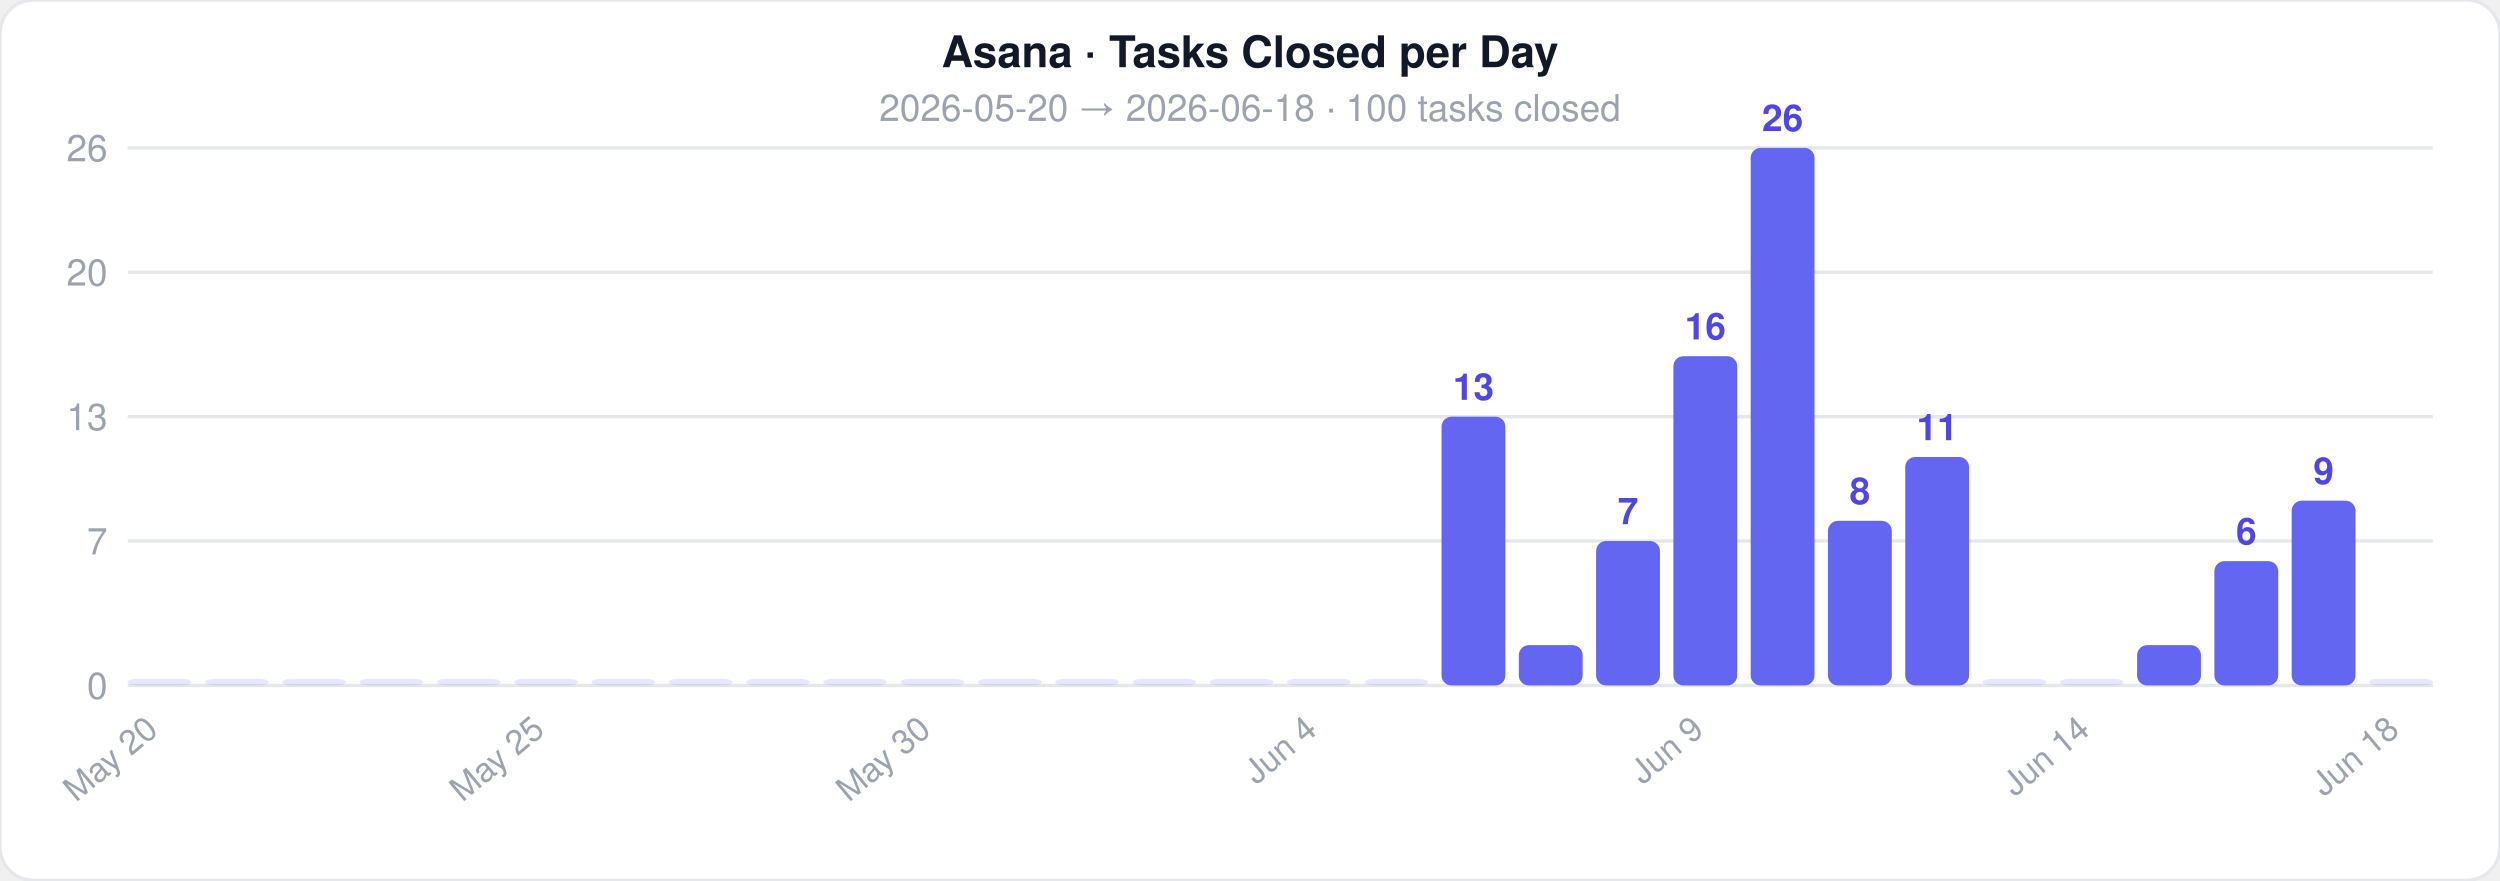
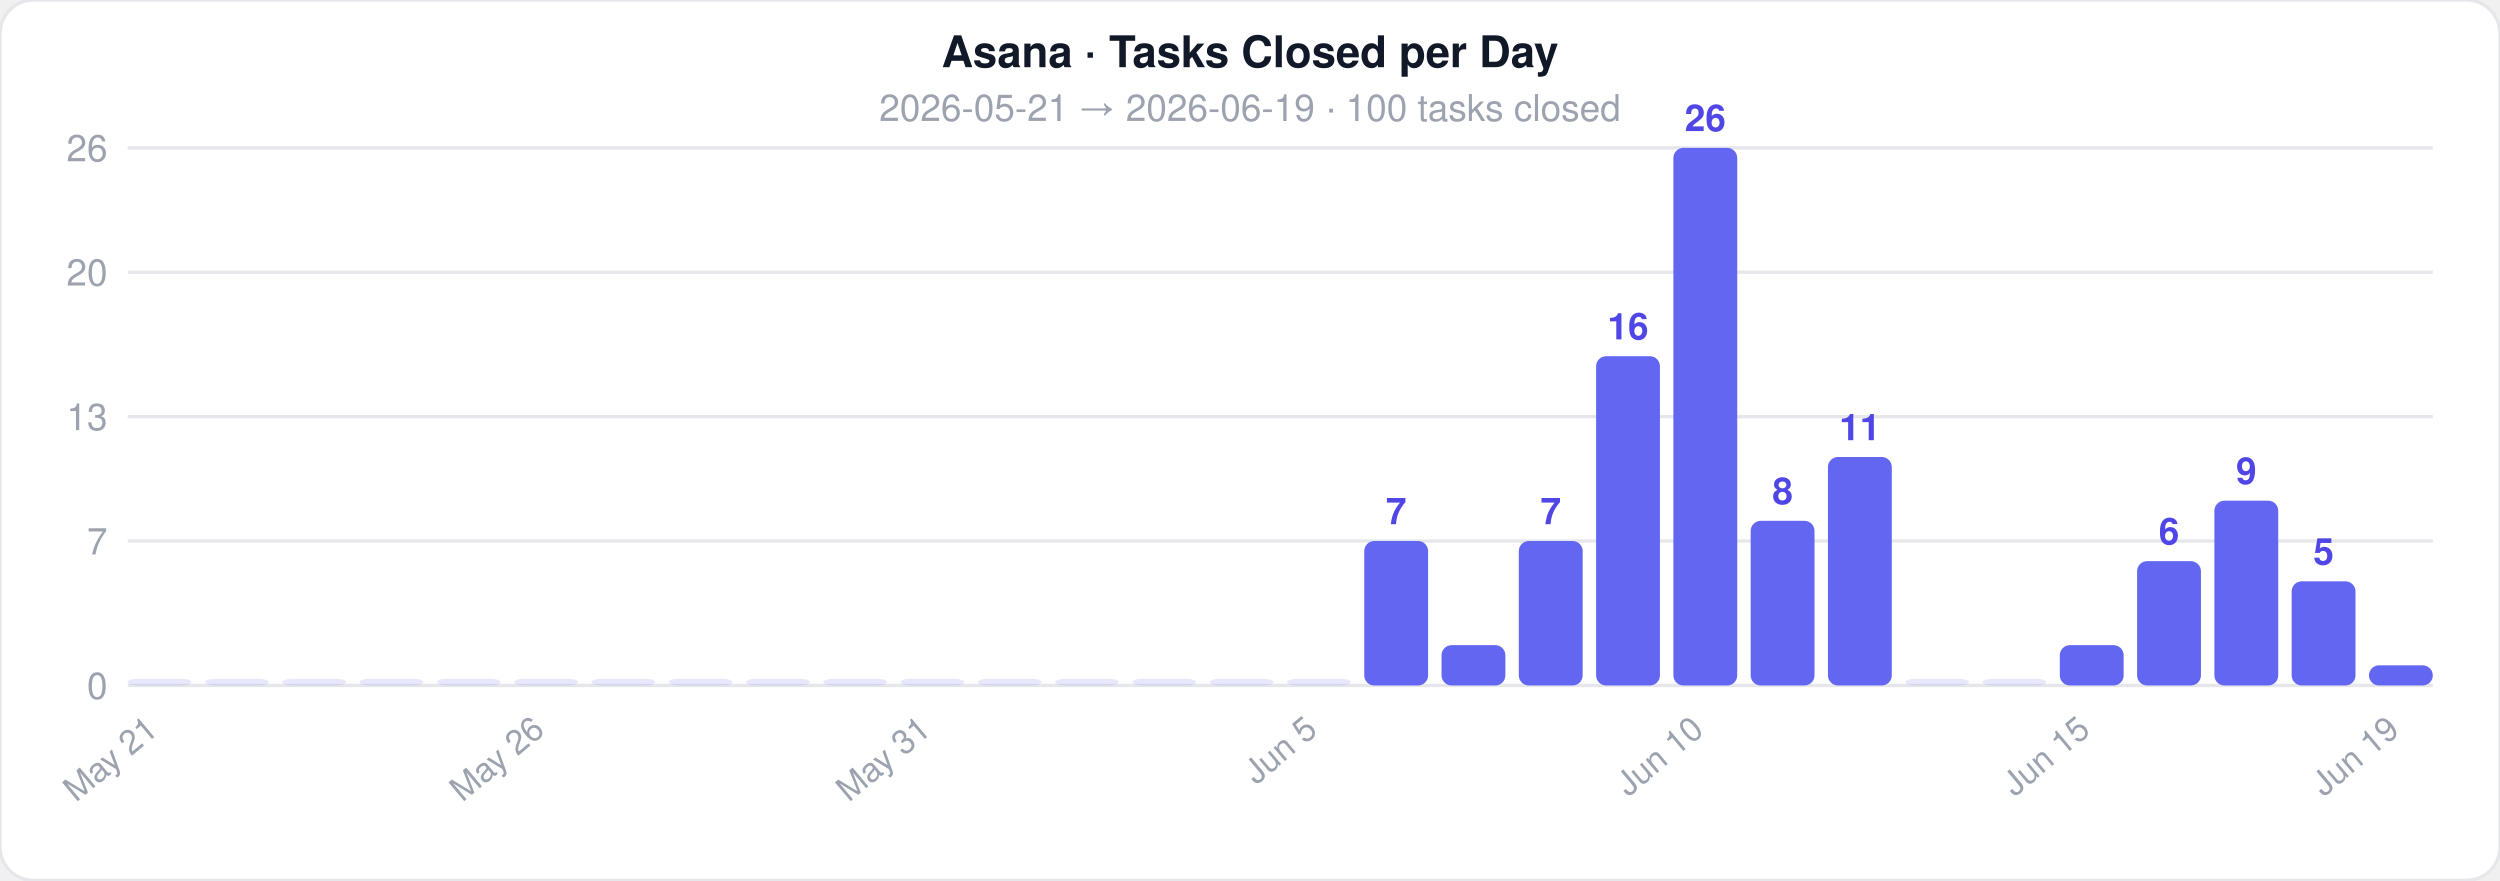
<svg xmlns="http://www.w3.org/2000/svg" width="744" height="262">
  <style>text { font-family: -apple-system, BlinkMacSystemFont, 'Segoe UI', Helvetica, Arial, sans-serif; }</style>
  <rect width="744" height="262" rx="10" fill="#ffffff" stroke="#e5e7eb" stroke-width="1" />
  <text x="372" y="20" text-anchor="middle" font-size="13" font-weight="700" fill="#111827">Asana · Tasks Closed per Day</text>
-   <text x="372" y="36" text-anchor="middle" font-size="11" fill="#9ca3af">2026-05-20  →  2026-06-18  ·  100 tasks closed</text>
+   <text x="372" y="36" text-anchor="middle" font-size="11" fill="#9ca3af">2026-05-21  →  2026-06-19  ·  100 tasks closed</text>
  <line x1="38" y1="204" x2="724" y2="204" stroke="#e5e7eb" stroke-width="1" />
  <text x="32" y="208" text-anchor="end" font-size="11" fill="#9ca3af">0</text>
  <line x1="38" y1="161" x2="724" y2="161" stroke="#e5e7eb" stroke-width="1" />
  <text x="32" y="165" text-anchor="end" font-size="11" fill="#9ca3af">7</text>
  <line x1="38" y1="124" x2="724" y2="124" stroke="#e5e7eb" stroke-width="1" />
  <text x="32" y="128" text-anchor="end" font-size="11" fill="#9ca3af">13</text>
  <line x1="38" y1="81" x2="724" y2="81" stroke="#e5e7eb" stroke-width="1" />
  <text x="32" y="85" text-anchor="end" font-size="11" fill="#9ca3af">20</text>
  <line x1="38" y1="44" x2="724" y2="44" stroke="#e5e7eb" stroke-width="1" />
  <text x="32" y="48" text-anchor="end" font-size="11" fill="#9ca3af">26</text>
  <rect x="38" y="202" width="19" height="2" rx="3" fill="#6366f1" opacity="0.15" />
-   <text x="47.5" y="218" text-anchor="end" font-size="10" fill="#9ca3af" transform="rotate(-40 47.5 218)">May 20</text>
+   <text x="47.5" y="218" text-anchor="end" font-size="10" fill="#9ca3af" transform="rotate(-40 47.5 218)">May 21</text>
  <rect x="61" y="202" width="19" height="2" rx="3" fill="#6366f1" opacity="0.15" />
  <rect x="84" y="202" width="19" height="2" rx="3" fill="#6366f1" opacity="0.15" />
  <rect x="107" y="202" width="19" height="2" rx="3" fill="#6366f1" opacity="0.15" />
  <rect x="130" y="202" width="19" height="2" rx="3" fill="#6366f1" opacity="0.15" />
  <rect x="153" y="202" width="19" height="2" rx="3" fill="#6366f1" opacity="0.15" />
-   <text x="162.5" y="218" text-anchor="end" font-size="10" fill="#9ca3af" transform="rotate(-40 162.5 218)">May 25</text>
+   <text x="162.5" y="218" text-anchor="end" font-size="10" fill="#9ca3af" transform="rotate(-40 162.5 218)">May 26</text>
  <rect x="176" y="202" width="19" height="2" rx="3" fill="#6366f1" opacity="0.15" />
  <rect x="199" y="202" width="19" height="2" rx="3" fill="#6366f1" opacity="0.15" />
  <rect x="222" y="202" width="19" height="2" rx="3" fill="#6366f1" opacity="0.15" />
  <rect x="245" y="202" width="19" height="2" rx="3" fill="#6366f1" opacity="0.15" />
  <rect x="268" y="202" width="19" height="2" rx="3" fill="#6366f1" opacity="0.15" />
-   <text x="277.5" y="218" text-anchor="end" font-size="10" fill="#9ca3af" transform="rotate(-40 277.5 218)">May 30</text>
+   <text x="277.5" y="218" text-anchor="end" font-size="10" fill="#9ca3af" transform="rotate(-40 277.5 218)">May 31</text>
  <rect x="291" y="202" width="19" height="2" rx="3" fill="#6366f1" opacity="0.15" />
  <rect x="314" y="202" width="19" height="2" rx="3" fill="#6366f1" opacity="0.15" />
  <rect x="337" y="202" width="19" height="2" rx="3" fill="#6366f1" opacity="0.15" />
  <rect x="360" y="202" width="19" height="2" rx="3" fill="#6366f1" opacity="0.15" />
  <rect x="383" y="202" width="19" height="2" rx="3" fill="#6366f1" opacity="0.15" />
-   <text x="392.5" y="218" text-anchor="end" font-size="10" fill="#9ca3af" transform="rotate(-40 392.5 218)">Jun 4</text>
-   <rect x="406" y="202" width="19" height="2" rx="3" fill="#6366f1" opacity="0.15" />
-   <rect x="429" y="124" width="19" height="80" rx="3" fill="#6366f1" opacity="1" />
-   <text x="438.5" y="119" text-anchor="middle" font-size="11" fill="#4f46e5" font-weight="600">13</text>
-   <rect x="452" y="192" width="19" height="12" rx="3" fill="#6366f1" opacity="1" />
-   <rect x="475" y="161" width="19" height="43" rx="3" fill="#6366f1" opacity="1" />
-   <text x="484.5" y="156" text-anchor="middle" font-size="11" fill="#4f46e5" font-weight="600">7</text>
-   <rect x="498" y="106" width="19" height="98" rx="3" fill="#6366f1" opacity="1" />
-   <text x="507.5" y="101" text-anchor="middle" font-size="11" fill="#4f46e5" font-weight="600">16</text>
-   <text x="507.5" y="218" text-anchor="end" font-size="10" fill="#9ca3af" transform="rotate(-40 507.5 218)">Jun 9</text>
-   <rect x="521" y="44" width="19" height="160" rx="3" fill="#6366f1" opacity="1" />
-   <text x="530.5" y="39" text-anchor="middle" font-size="11" fill="#4f46e5" font-weight="600">26</text>
-   <rect x="544" y="155" width="19" height="49" rx="3" fill="#6366f1" opacity="1" />
-   <text x="553.5" y="150" text-anchor="middle" font-size="11" fill="#4f46e5" font-weight="600">8</text>
-   <rect x="567" y="136" width="19" height="68" rx="3" fill="#6366f1" opacity="1" />
-   <text x="576.5" y="131" text-anchor="middle" font-size="11" fill="#4f46e5" font-weight="600">11</text>
+   <text x="392.5" y="218" text-anchor="end" font-size="10" fill="#9ca3af" transform="rotate(-40 392.5 218)">Jun 5</text>
+   <rect x="406" y="161" width="19" height="43" rx="3" fill="#6366f1" opacity="1" />
+   <text x="415.5" y="156" text-anchor="middle" font-size="11" fill="#4f46e5" font-weight="600">7</text>
+   <rect x="429" y="192" width="19" height="12" rx="3" fill="#6366f1" opacity="1" />
+   <rect x="452" y="161" width="19" height="43" rx="3" fill="#6366f1" opacity="1" />
+   <text x="461.5" y="156" text-anchor="middle" font-size="11" fill="#4f46e5" font-weight="600">7</text>
+   <rect x="475" y="106" width="19" height="98" rx="3" fill="#6366f1" opacity="1" />
+   <text x="484.5" y="101" text-anchor="middle" font-size="11" fill="#4f46e5" font-weight="600">16</text>
+   <rect x="498" y="44" width="19" height="160" rx="3" fill="#6366f1" opacity="1" />
+   <text x="507.5" y="39" text-anchor="middle" font-size="11" fill="#4f46e5" font-weight="600">26</text>
+   <text x="507.5" y="218" text-anchor="end" font-size="10" fill="#9ca3af" transform="rotate(-40 507.5 218)">Jun 10</text>
+   <rect x="521" y="155" width="19" height="49" rx="3" fill="#6366f1" opacity="1" />
+   <text x="530.5" y="150" text-anchor="middle" font-size="11" fill="#4f46e5" font-weight="600">8</text>
+   <rect x="544" y="136" width="19" height="68" rx="3" fill="#6366f1" opacity="1" />
+   <text x="553.5" y="131" text-anchor="middle" font-size="11" fill="#4f46e5" font-weight="600">11</text>
+   <rect x="567" y="202" width="19" height="2" rx="3" fill="#6366f1" opacity="0.15" />
  <rect x="590" y="202" width="19" height="2" rx="3" fill="#6366f1" opacity="0.15" />
-   <rect x="613" y="202" width="19" height="2" rx="3" fill="#6366f1" opacity="0.15" />
-   <text x="622.5" y="218" text-anchor="end" font-size="10" fill="#9ca3af" transform="rotate(-40 622.5 218)">Jun 14</text>
-   <rect x="636" y="192" width="19" height="12" rx="3" fill="#6366f1" opacity="1" />
-   <rect x="659" y="167" width="19" height="37" rx="3" fill="#6366f1" opacity="1" />
-   <text x="668.5" y="162" text-anchor="middle" font-size="11" fill="#4f46e5" font-weight="600">6</text>
-   <rect x="682" y="149" width="19" height="55" rx="3" fill="#6366f1" opacity="1" />
-   <text x="691.5" y="144" text-anchor="middle" font-size="11" fill="#4f46e5" font-weight="600">9</text>
-   <rect x="705" y="202" width="19" height="2" rx="3" fill="#6366f1" opacity="0.15" />
-   <text x="714.5" y="218" text-anchor="end" font-size="10" fill="#9ca3af" transform="rotate(-40 714.5 218)">Jun 18</text>
+   <rect x="613" y="192" width="19" height="12" rx="3" fill="#6366f1" opacity="1" />
+   <text x="622.5" y="218" text-anchor="end" font-size="10" fill="#9ca3af" transform="rotate(-40 622.5 218)">Jun 15</text>
+   <rect x="636" y="167" width="19" height="37" rx="3" fill="#6366f1" opacity="1" />
+   <text x="645.5" y="162" text-anchor="middle" font-size="11" fill="#4f46e5" font-weight="600">6</text>
+   <rect x="659" y="149" width="19" height="55" rx="3" fill="#6366f1" opacity="1" />
+   <text x="668.5" y="144" text-anchor="middle" font-size="11" fill="#4f46e5" font-weight="600">9</text>
+   <rect x="682" y="173" width="19" height="31" rx="3" fill="#6366f1" opacity="1" />
+   <text x="691.5" y="168" text-anchor="middle" font-size="11" fill="#4f46e5" font-weight="600">5</text>
+   <rect x="705" y="198" width="19" height="6" rx="3" fill="#6366f1" opacity="1" />
+   <text x="714.5" y="218" text-anchor="end" font-size="10" fill="#9ca3af" transform="rotate(-40 714.5 218)">Jun 19</text>
</svg>
